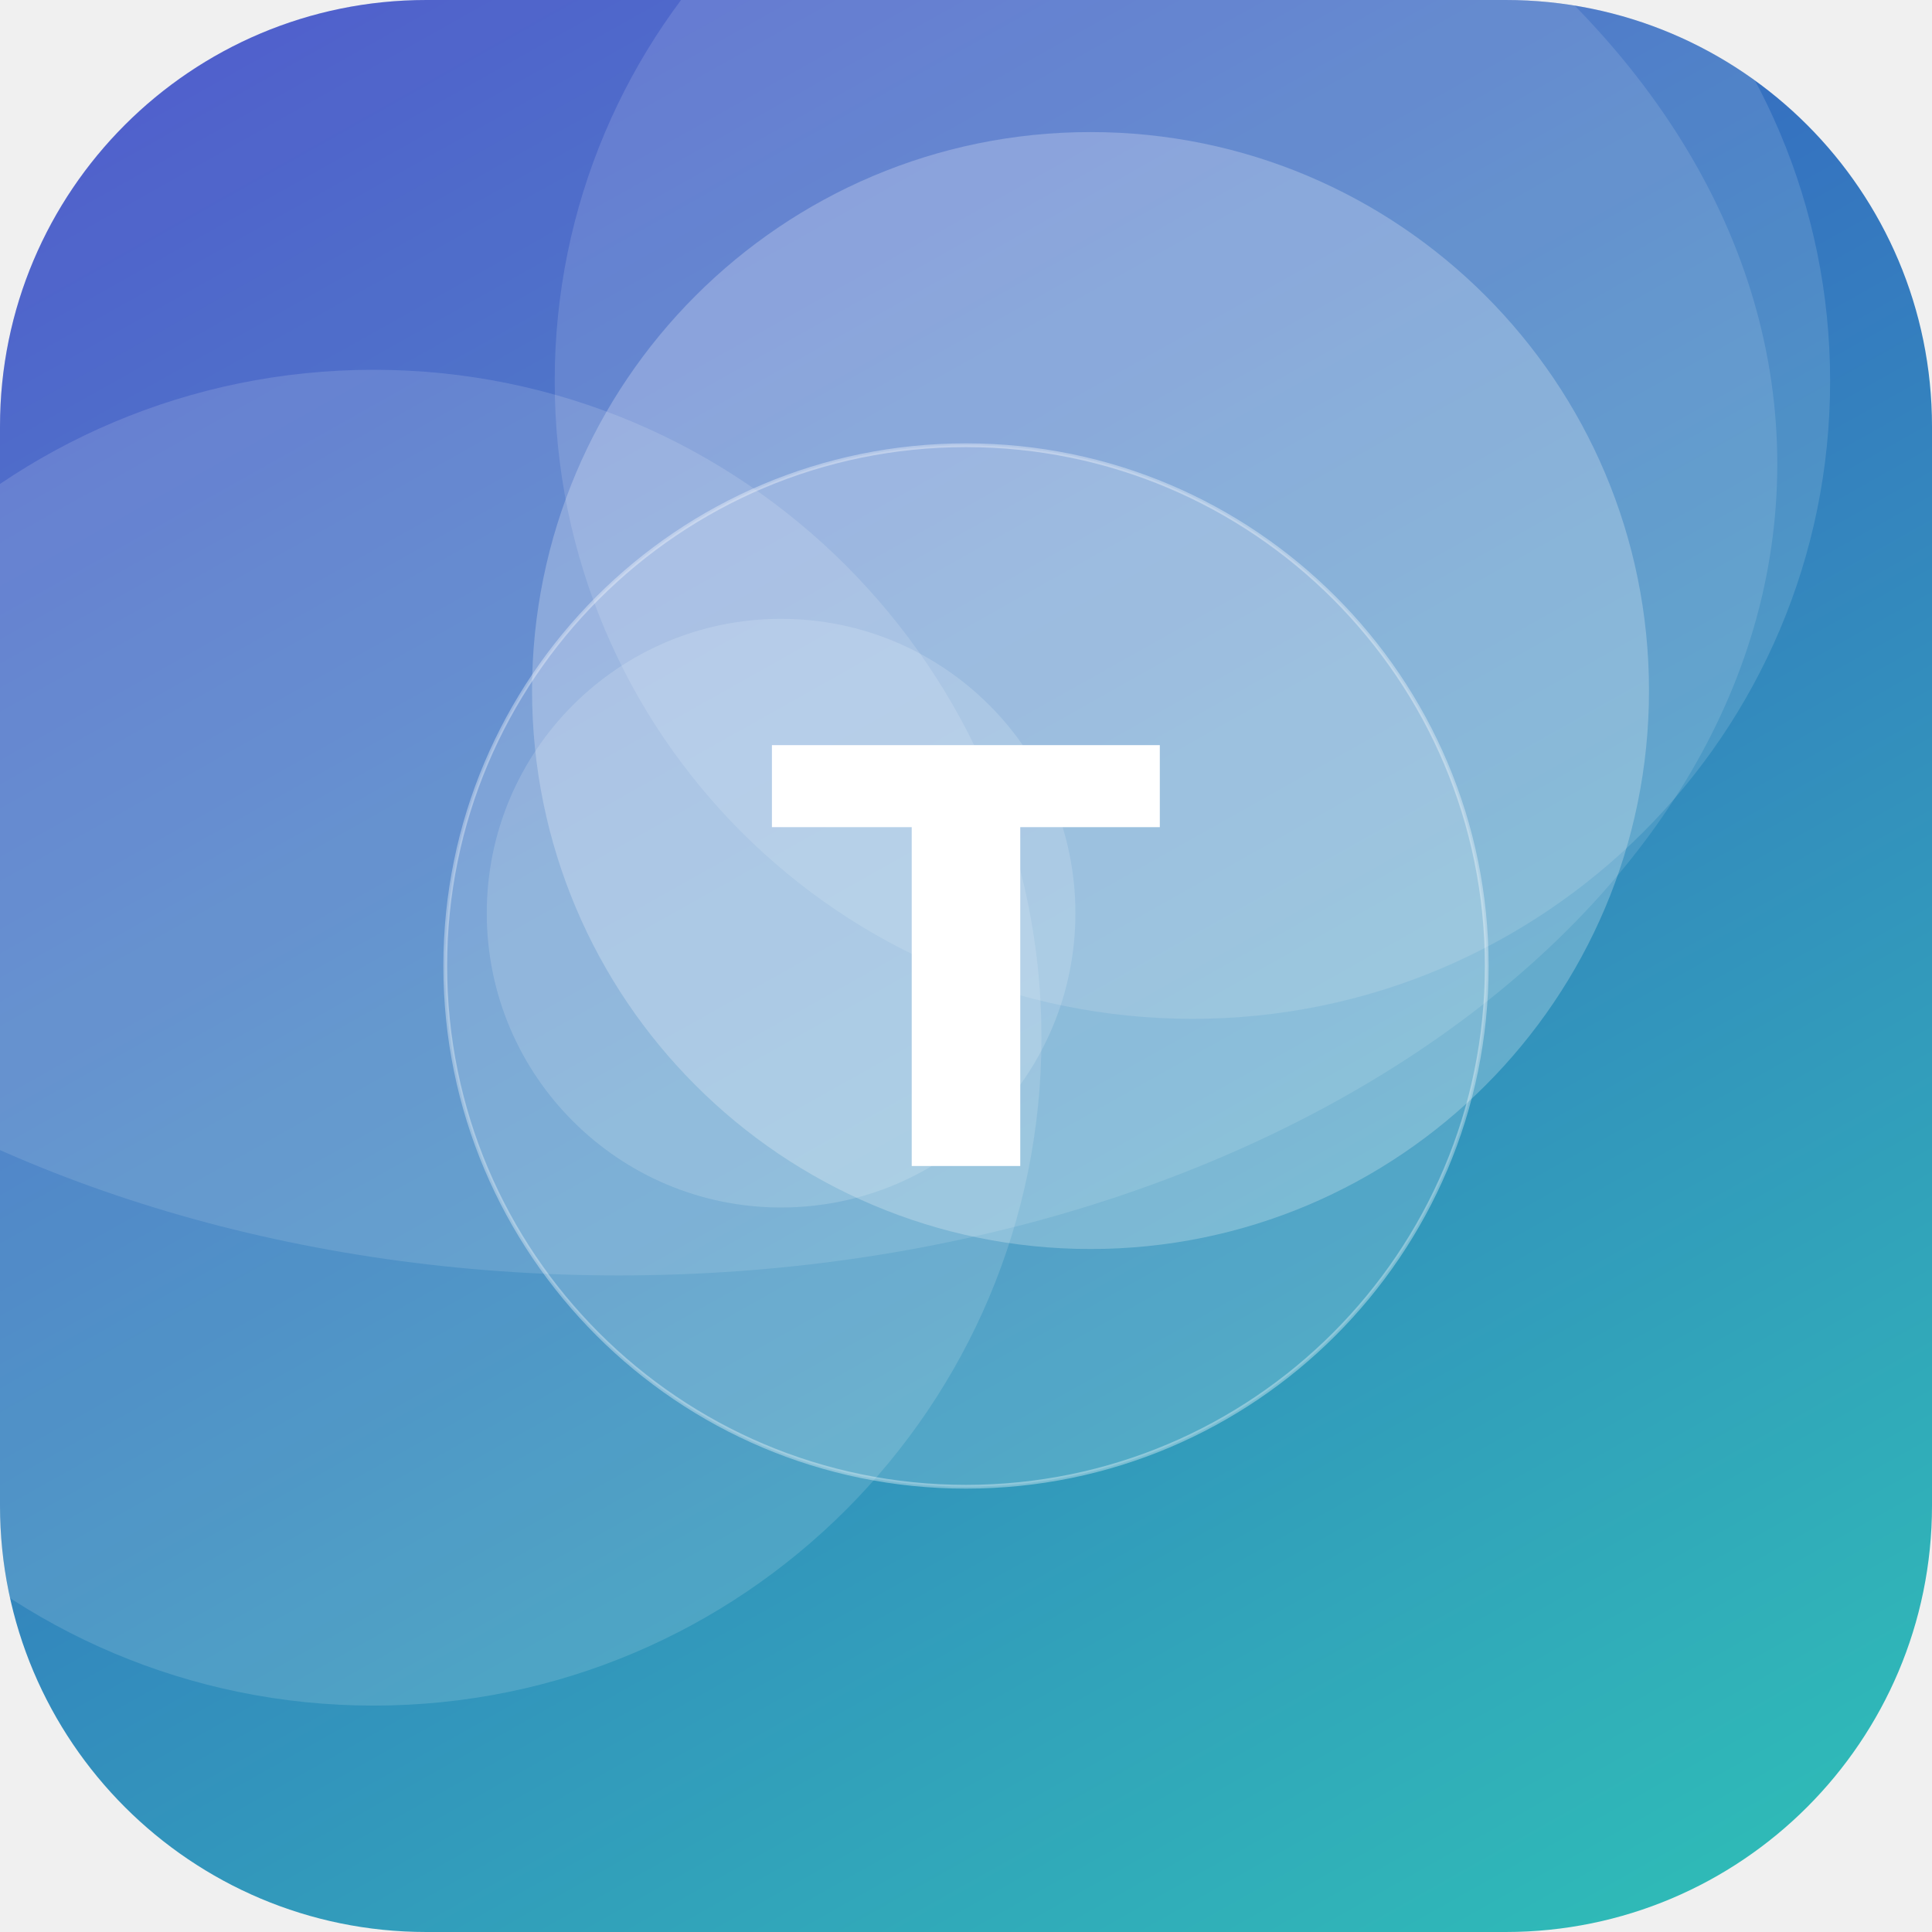
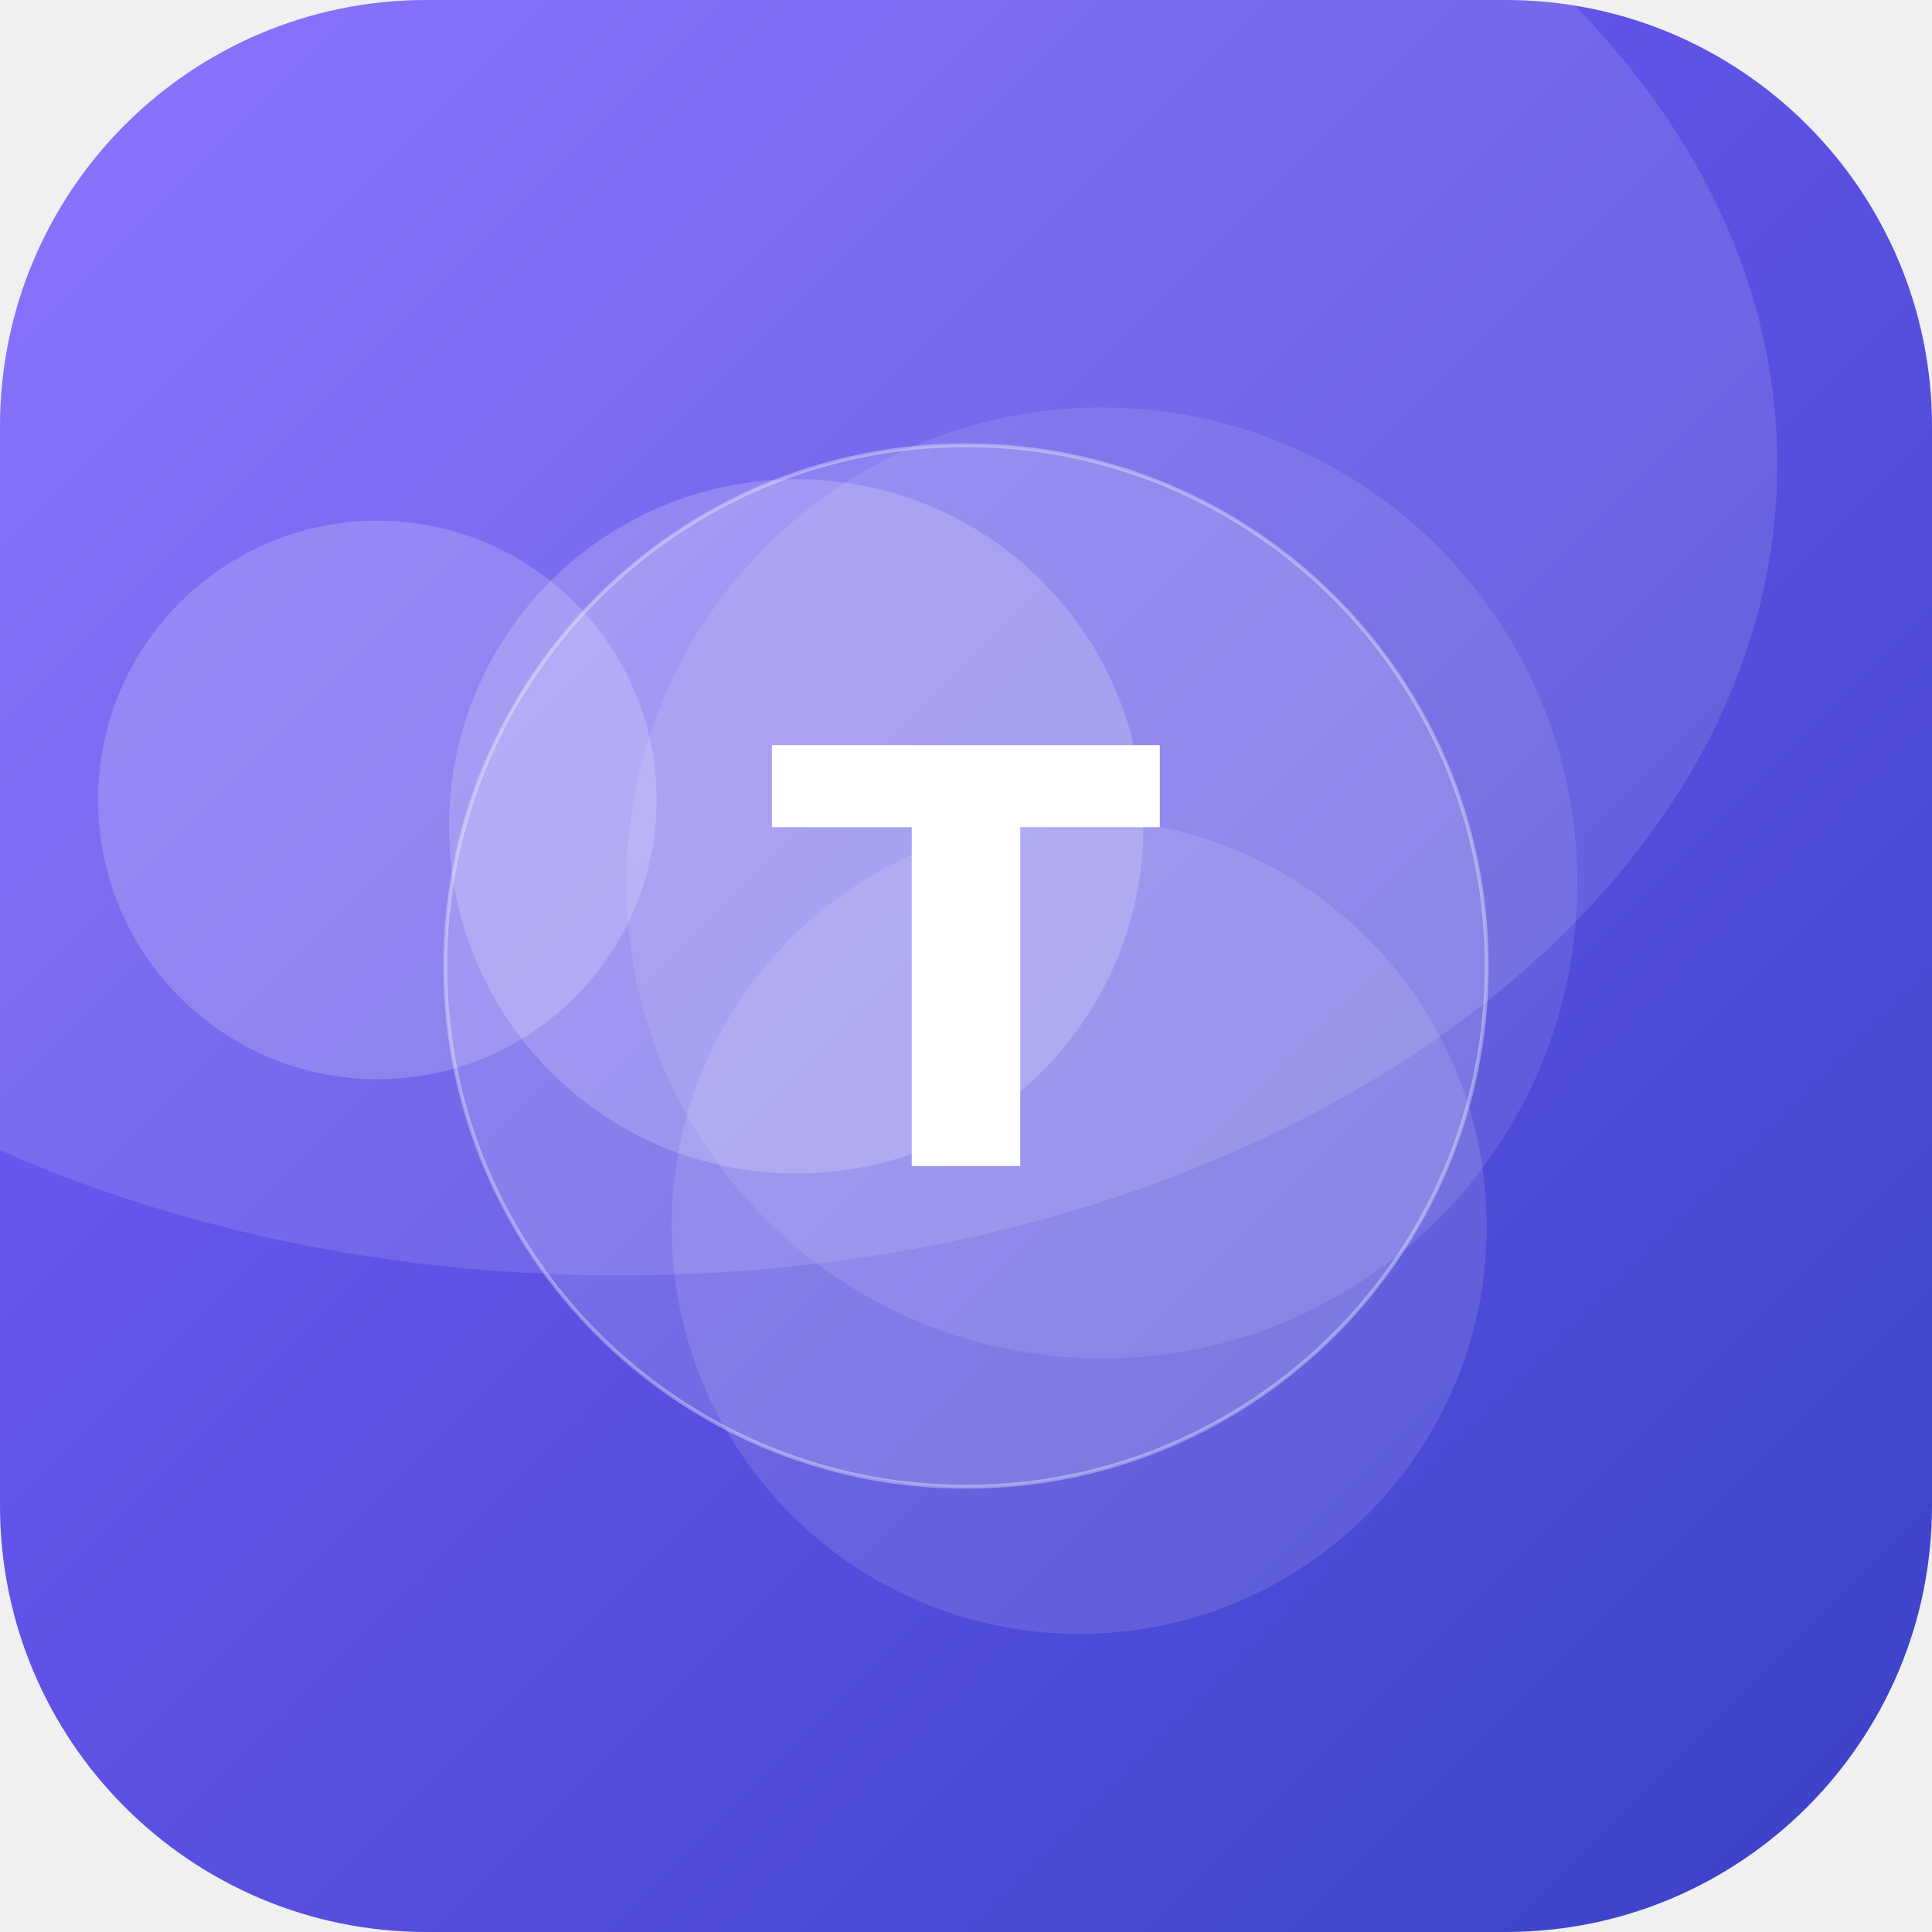
<svg xmlns="http://www.w3.org/2000/svg" width="512" height="512" viewBox="0 0 512 512">
  <defs>
-     <linearGradient id="g" x1="0" y1="0" x2="1" y2="1" gradientTransform="rotate(196 0.5 0.5)">
-       <stop offset="0" stop-color="#2EC4B6" />
+     <linearGradient id="g" x1="0" y1="0" x2="1" y2="1" gradientTransform="rotate(0 0.5 0.5)">
+       <stop offset="0" stop-color="#7B61FF" />
      <stop offset="1" stop-color="#3A41C6" />
    </linearGradient>
    <clipPath id="c">
      <rect width="512" height="512" rx="113" />
    </clipPath>
  </defs>
  <g clip-path="url(#c)">
    <rect width="512" height="512" fill="url(#g)" />
-     <circle cx="289" cy="183" r="148" fill="#FFFFFF" fill-opacity="0.24" />
-     <circle cx="207" cy="242" r="78" fill="#FFFFFF" fill-opacity="0.16" />
-     <circle cx="316" cy="101" r="169" fill="#FFFFFF" fill-opacity="0.13" />
-     <circle cx="99" cy="275" r="177" fill="#FFFFFF" fill-opacity="0.14" />
+     <circle cx="286" cy="325" r="108" fill="#FFFFFF" fill-opacity="0.12" />
+     <circle cx="292" cy="234" r="126" fill="#FFFFFF" fill-opacity="0.10" />
+     <circle cx="100" cy="212" r="74" fill="#FFFFFF" fill-opacity="0.18" />
+     <circle cx="211" cy="219" r="92" fill="#FFFFFF" fill-opacity="0.19" />
    <ellipse cx="164" cy="123" rx="307" ry="215" fill="#FFFFFF" fill-opacity="0.12" />
    <circle cx="256" cy="256" r="138" fill="#FFFFFF" fill-opacity="0.16" stroke="#FFFFFF" stroke-opacity="0.35" />
    <text x="50%" y="50%" dy="53" text-anchor="middle" font-family="DejaVu Sans, Helvetica, Arial, sans-serif" font-weight="bold" font-size="153" fill="#FFFFFF">T</text>
  </g>
</svg>
